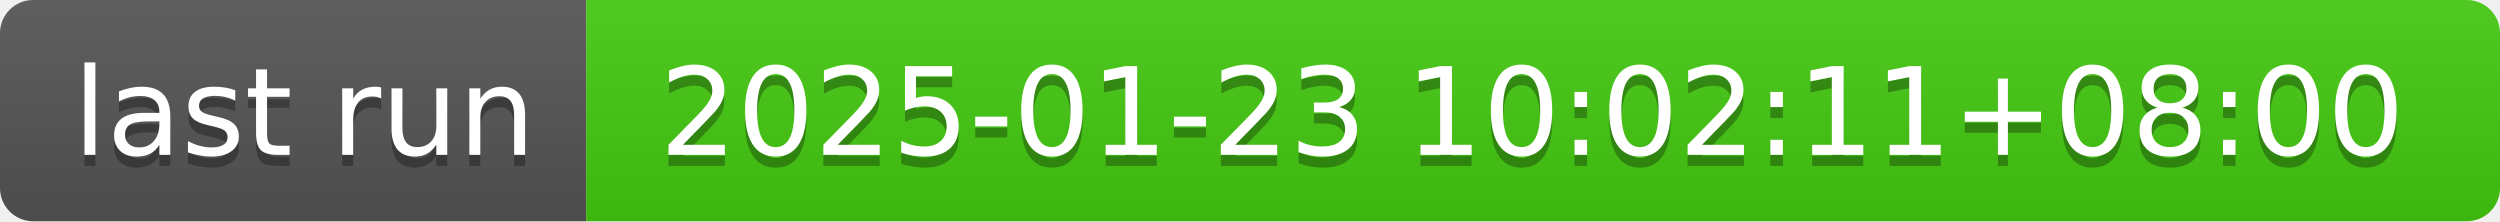
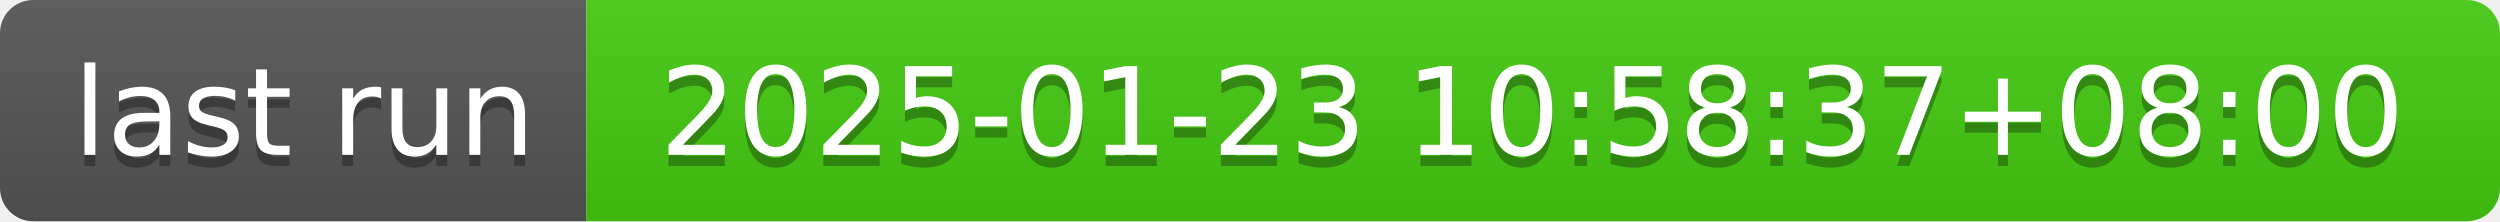
- <svg xmlns="http://www.w3.org/2000/svg" width="226" height="20" role="img" aria-label="last run: 2025-01-23 10:02:11+08:00">
+ <svg xmlns="http://www.w3.org/2000/svg" width="226" height="20" role="img" aria-label="last run: 2025-01-23 10:58:37+08:00">
  <linearGradient id="s" x2="0" y2="100%">
    <stop offset="0" stop-color="#bbb" stop-opacity=".1" />
    <stop offset="1" stop-opacity=".1" />
  </linearGradient>
  <clipPath id="r">
    <rect width="226" height="20" rx="3" fill="#fff" />
  </clipPath>
  <g clip-path="url(#r)">
    <rect width="53" height="20" fill="#555" />
    <rect x="53" width="173" height="20" fill="#4c1" />
    <rect width="226" height="20" fill="url(#s)" />
  </g>
  <g fill="#fff" text-anchor="middle" font-family="Verdana,Geneva,DejaVu Sans,sans-serif" text-rendering="geometricPrecision" font-size="110">
    <text aria-hidden="true" x="275" y="150" fill="#010101" fill-opacity=".3" transform="scale(.1)" textLength="430">last run</text>
    <text x="275" y="140" transform="scale(.1)" fill="#fff" textLength="430">last run</text>
-     <text aria-hidden="true" x="1385" y="150" fill="#010101" fill-opacity=".3" transform="scale(.1)" textLength="1630">2025-01-23 10:02:11+08:00</text>
-     <text x="1385" y="140" transform="scale(.1)" fill="#fff" textLength="1630">2025-01-23 10:02:11+08:00</text>
+     <text aria-hidden="true" x="1385" y="150" fill="#010101" fill-opacity=".3" transform="scale(.1)" textLength="1630">2025-01-23 10:58:37+08:00</text>
+     <text x="1385" y="140" transform="scale(.1)" fill="#fff" textLength="1630">2025-01-23 10:58:37+08:00</text>
  </g>
</svg>
